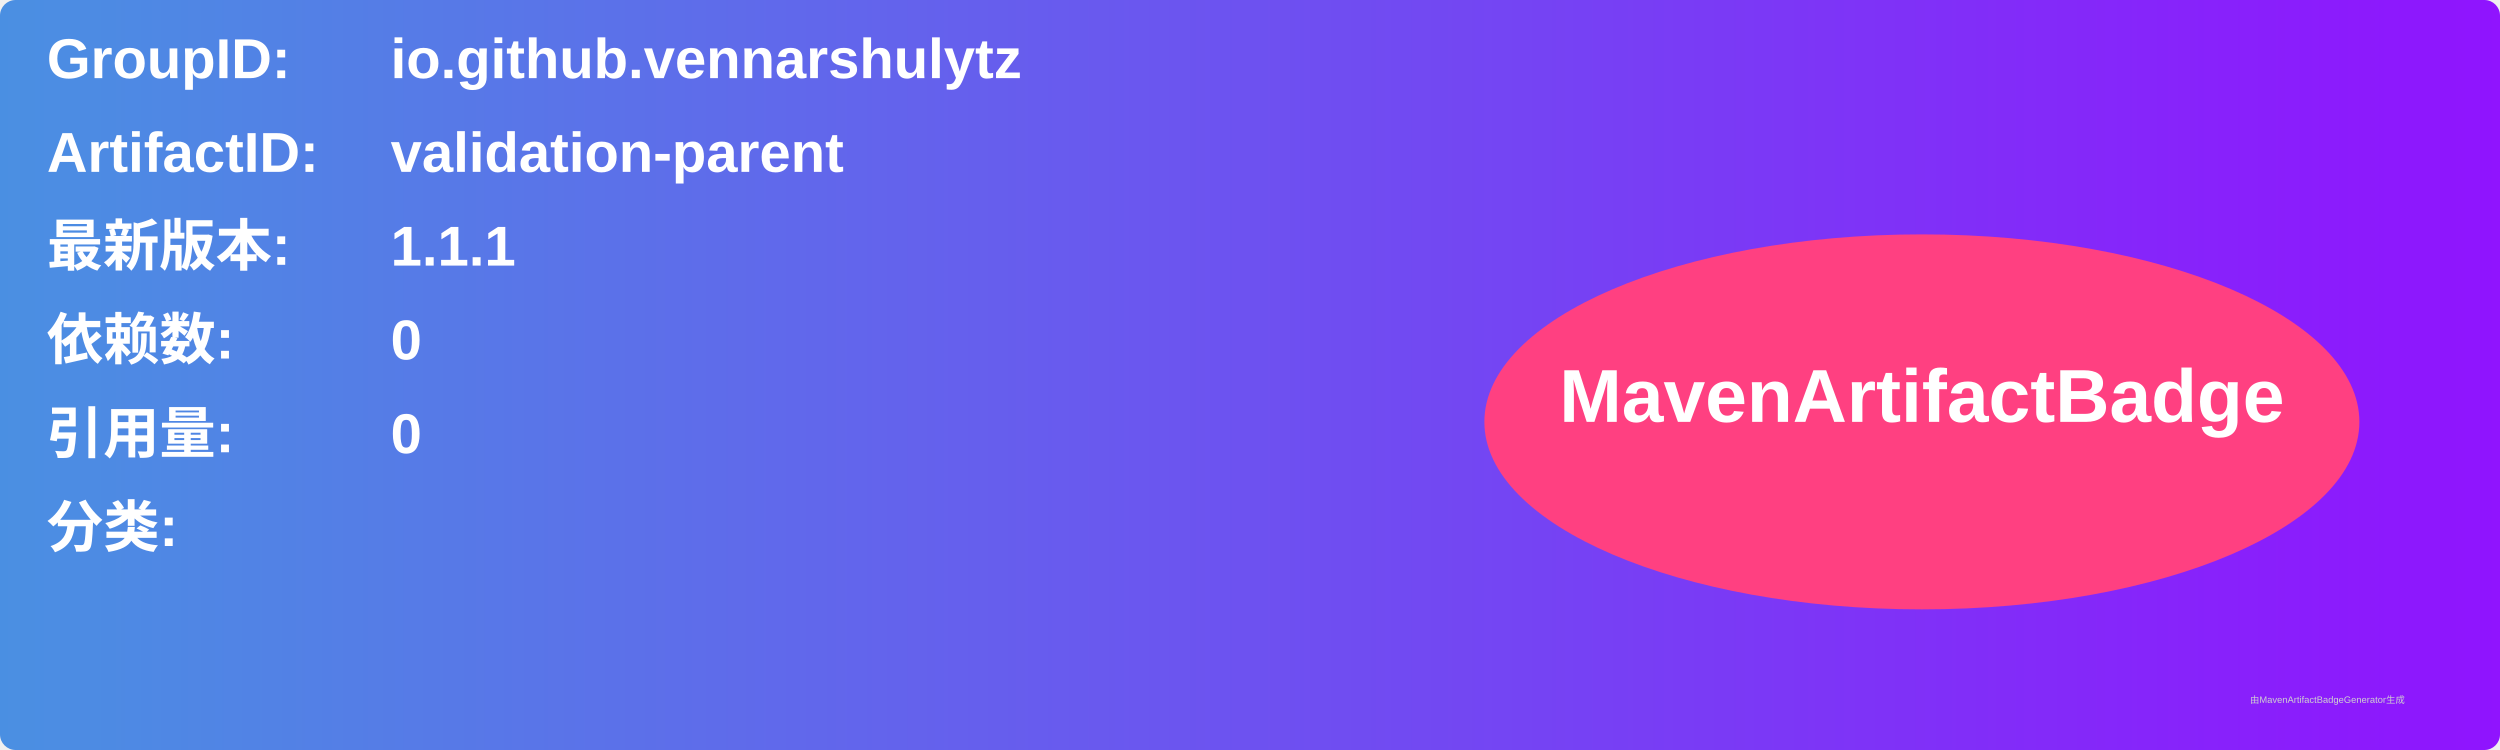
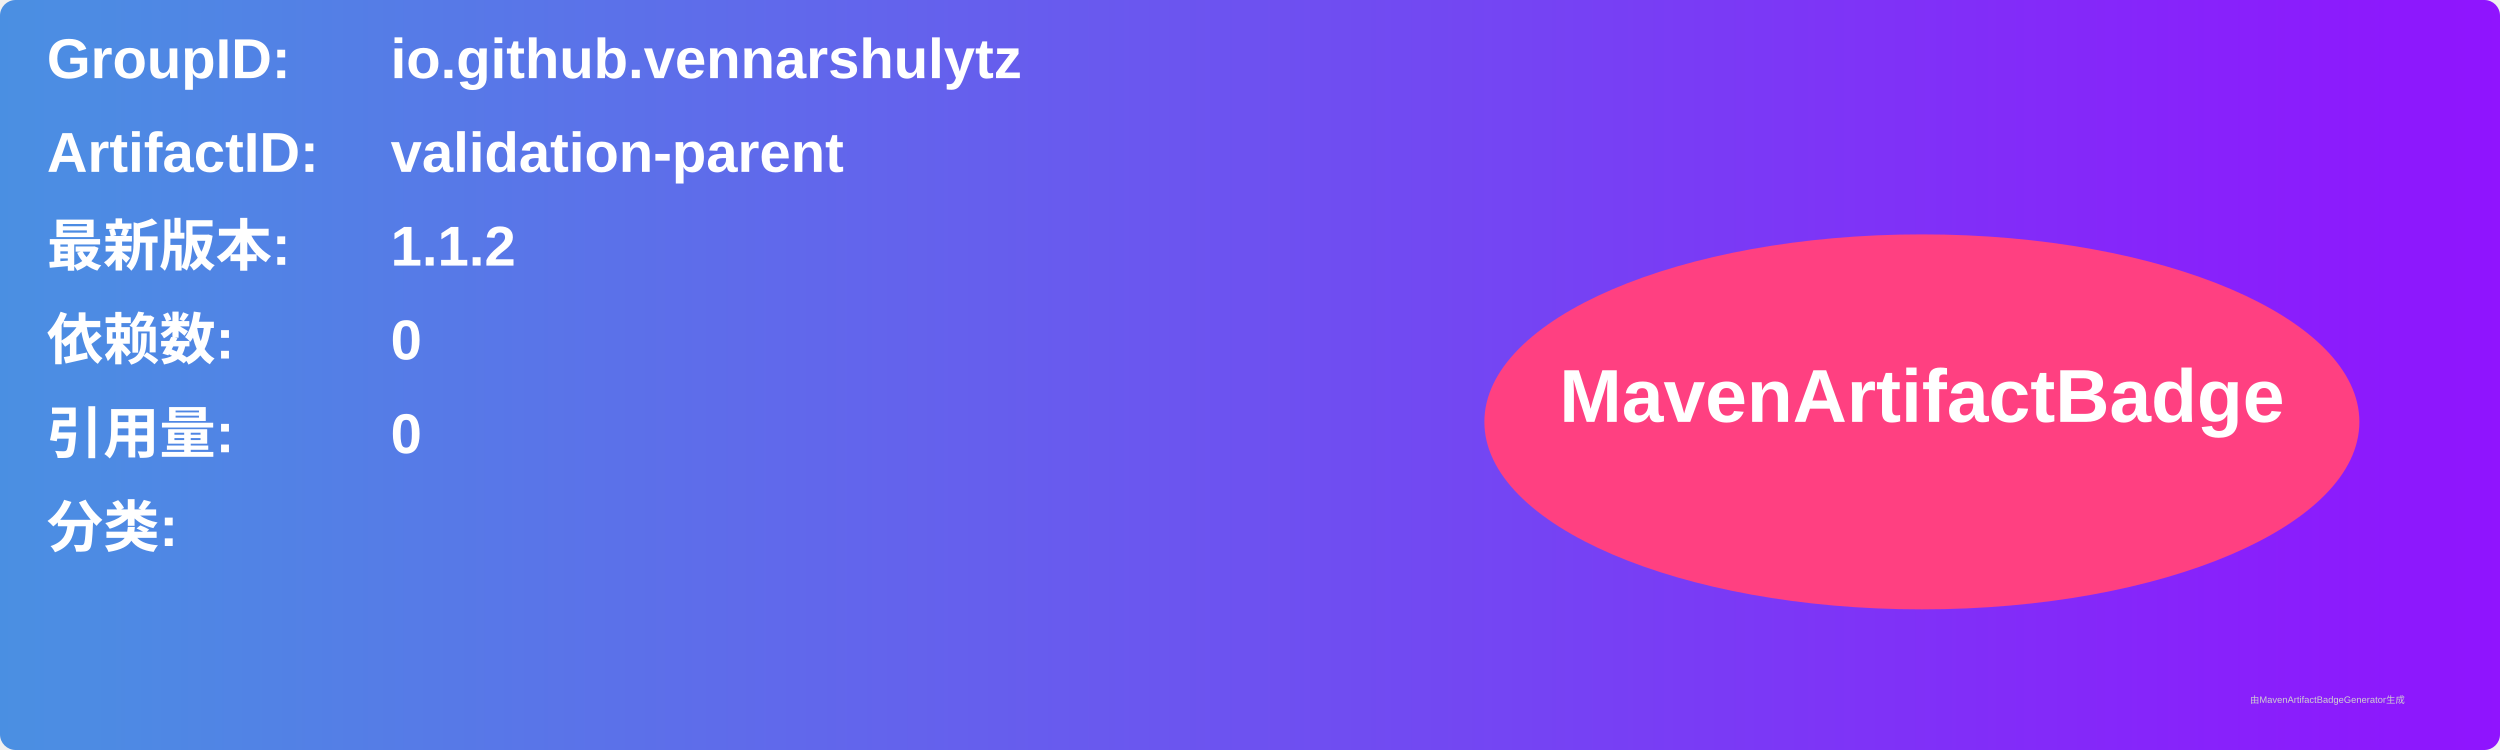
<svg xmlns="http://www.w3.org/2000/svg" width="800" height="240" viewBox="0 0 800 240">
  <linearGradient id="grad" x1="0%" y1="0%" x2="100%" y2="0%">
    <stop offset="0%" stop-color="#4a90e2" />
    <stop offset="100%" stop-color="#9013fe" />
  </linearGradient>
  <rect width="100%" height="100%" rx="5" ry="5" fill="url(#grad)" />
  <g transform="translate(15, 15)">
    <text x="0" y="10" font-family="Arial" font-size="18" fill="white" font-weight="bold" width="260">GroupID:</text>
    <text x="110" y="10" font-family="Arial" font-size="18" fill="white" font-weight="bold" width="460">io.github.vennarshulytz</text>
    <text x="0" y="40" font-family="Arial" font-size="18" fill="white" font-weight="bold" width="260">ArtifactID:</text>
    <text x="110" y="40" font-family="Arial" font-size="18" fill="white" font-weight="bold" width="460">validation-parent</text>
    <text x="0" y="70" font-family="Arial" font-size="18" fill="white" font-weight="bold">最新版本:</text>
    <text x="110" y="70" font-family="Arial" font-size="18" fill="white" font-weight="bold">
-       <tspan font-weight="bold">1.1.1</tspan>
+       <tspan font-weight="bold">1.1.2</tspan>
    </text>
    <text x="0" y="100" font-family="Arial" font-size="18" fill="white" font-weight="bold">依赖数: </text>
    <text x="110" y="100" font-family="Arial" font-size="18" fill="white">
      <tspan font-weight="bold">0</tspan>
    </text>
    <text x="0" y="130" font-family="Arial" font-size="18" fill="white" font-weight="bold">引用量: </text>
    <text x="110" y="130" font-family="Arial" font-size="18" fill="white">
      <tspan font-weight="bold">0</tspan>
    </text>
    <text x="0" y="160" font-family="Arial" font-size="18" fill="white" font-weight="bold">分类:</text>
    <text x="10" y="190" font-family="Arial" font-size="10" fill="white">
      <tspan font-weight="bold" />
    </text>
    <ellipse cx="600" cy="120" rx="140" ry="60" fill="#ff4081" />
    <text x="600" y="120" text-anchor="middle" font-family="Arial" font-size="24" fill="white" font-weight="bold">MavenArtifactBadge</text>
  </g>
  <text x="720" y="225" font-family="Arial" font-size="3" fill="#d0d0d0">由MavenArtifactBadgeGenerator生成</text>
</svg>
